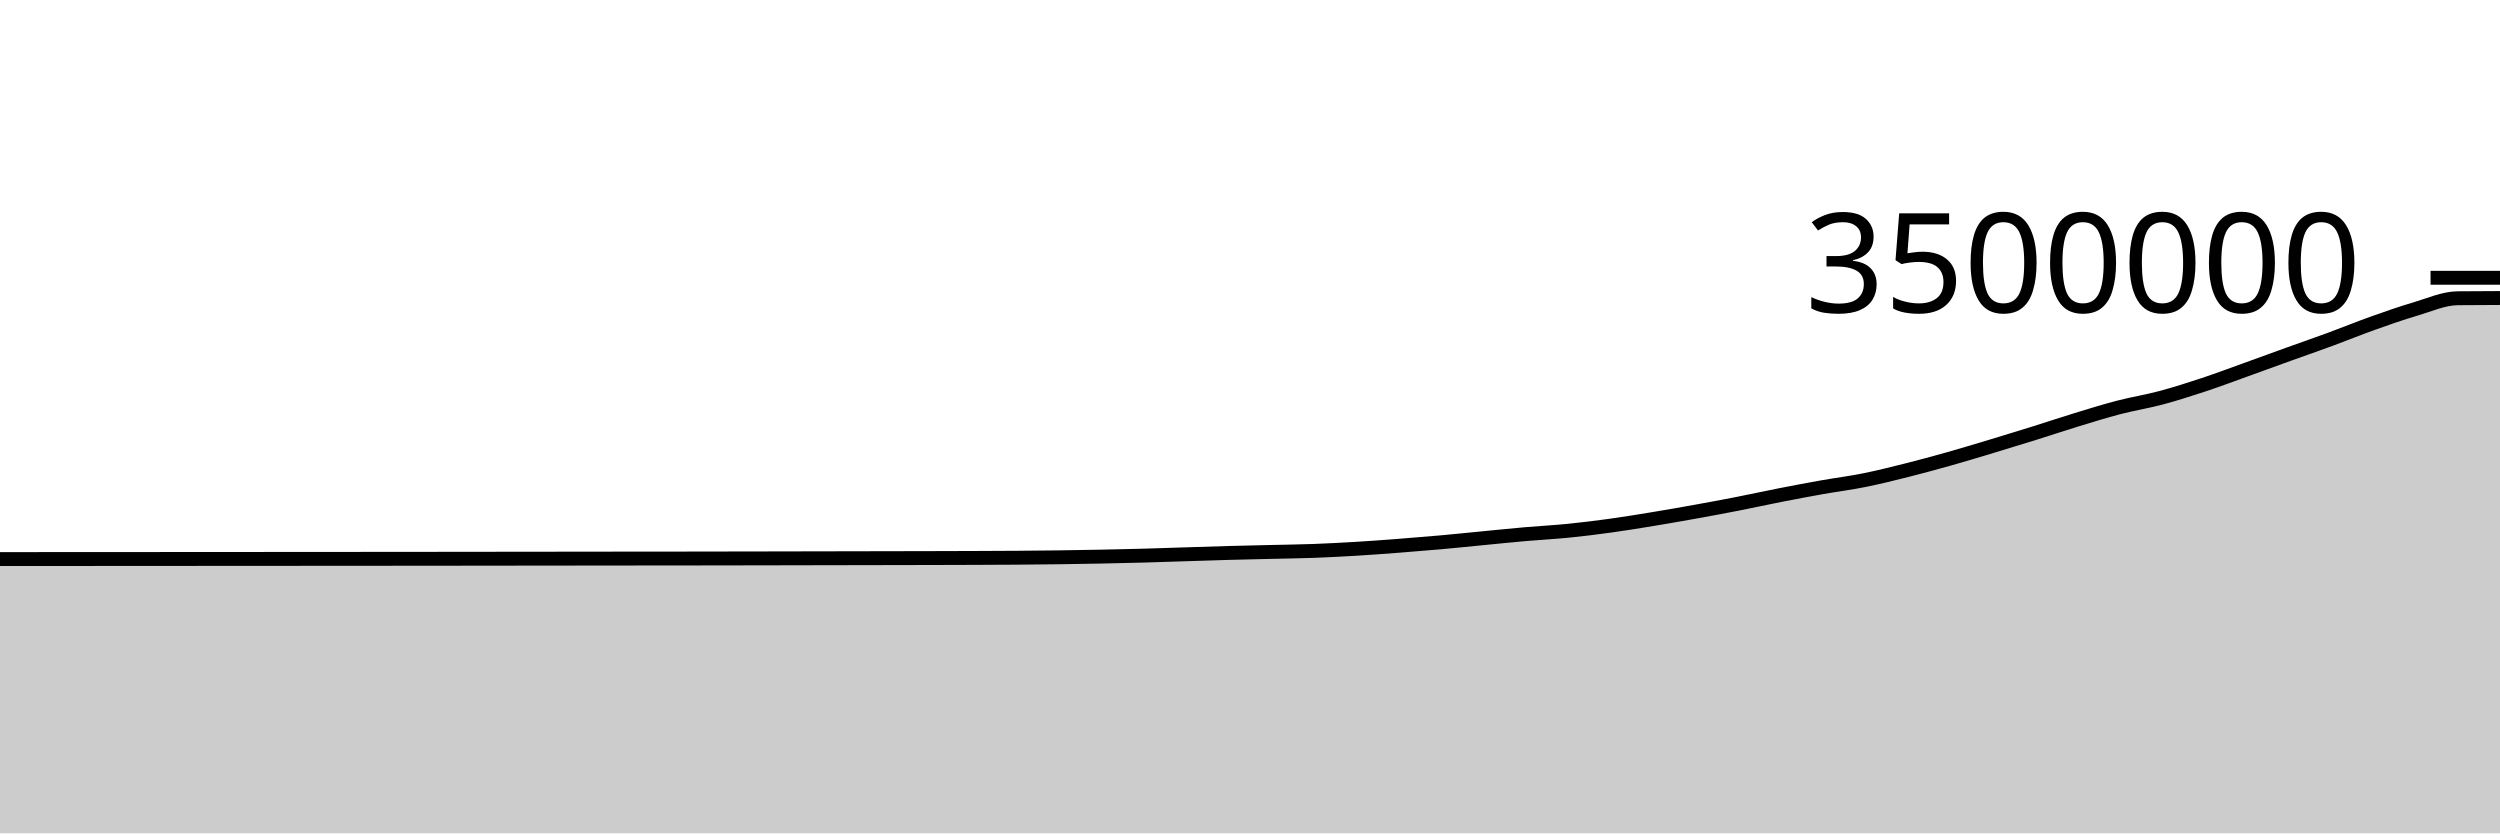
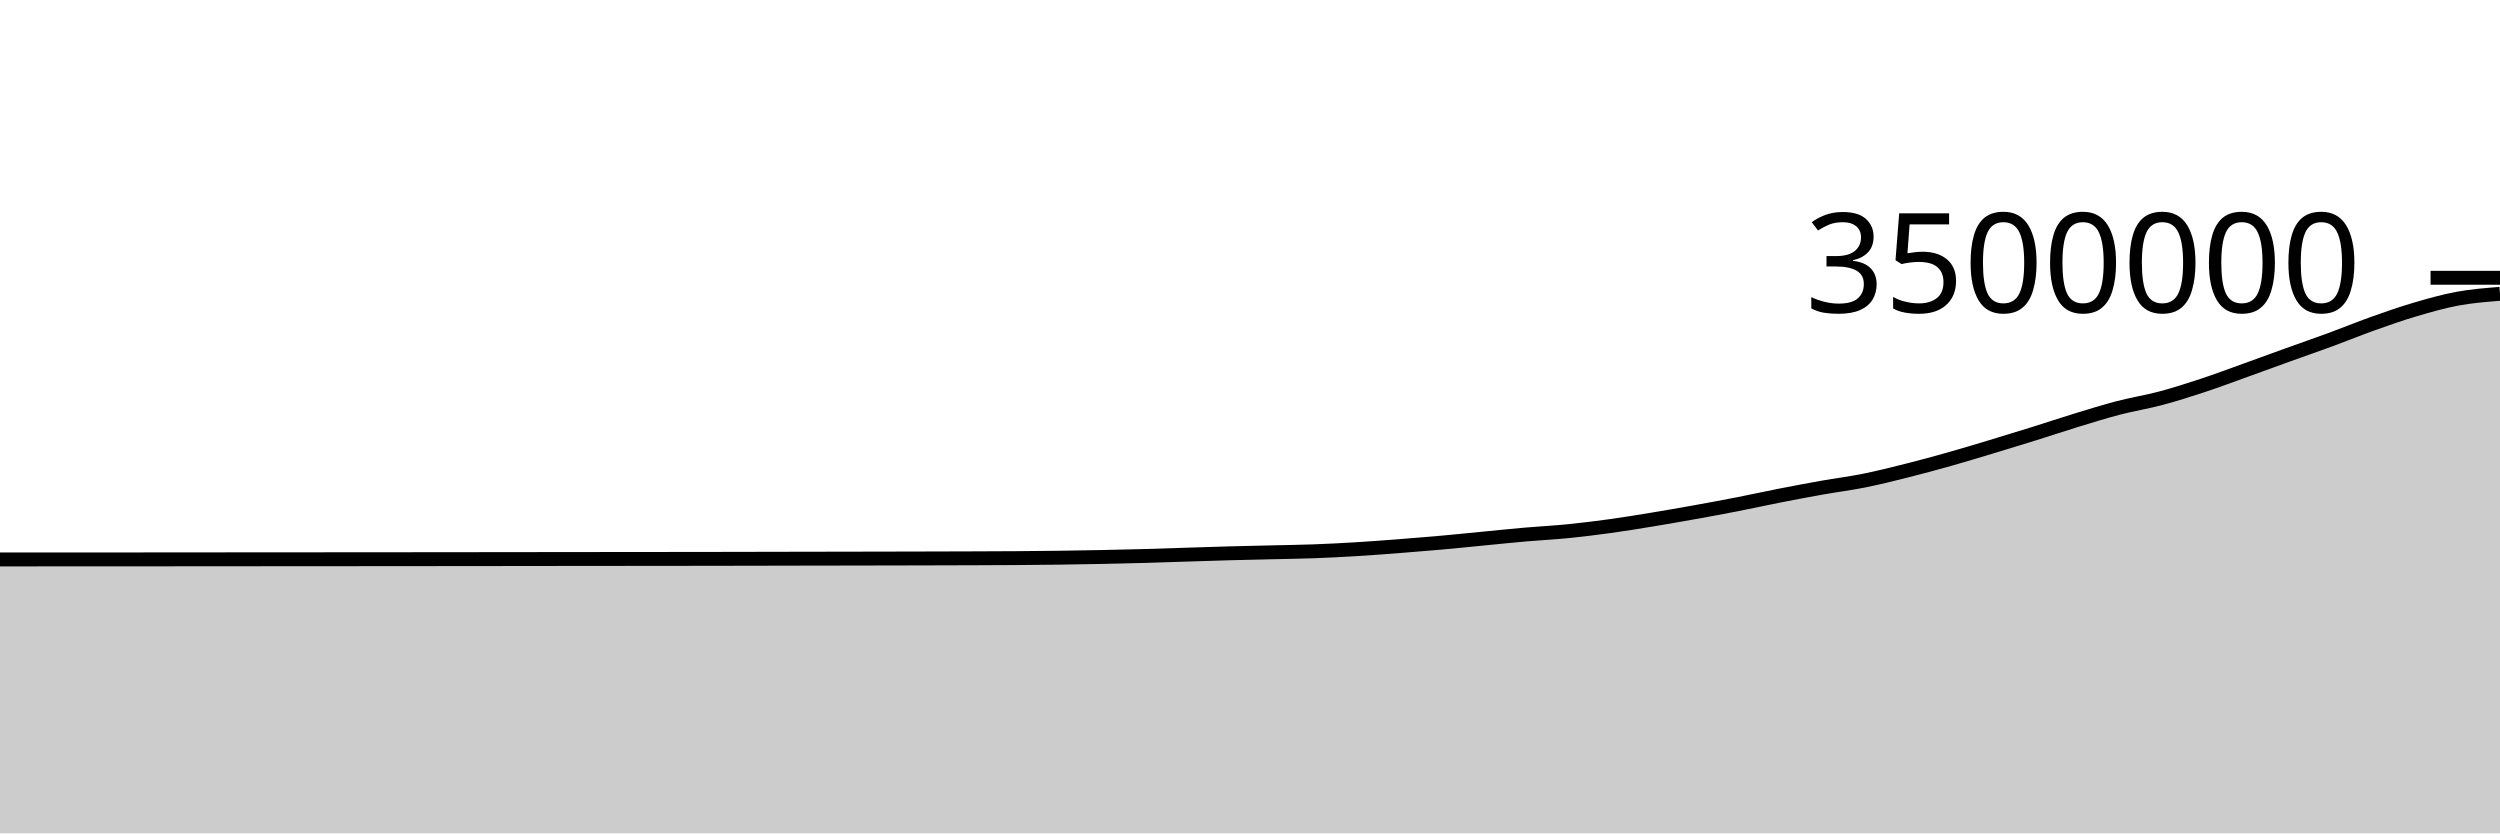
<svg xmlns="http://www.w3.org/2000/svg" viewBox="0 0 180 60">
  <g transform="translate(0,20)">
-     <path class="area" fill="rgba(0, 0, 0, 0.2)" d="M0,20.253C1.017,20.252,2.034,20.251,3.051,20.251C4.068,20.251,5.085,20.251,6.102,20.25C7.119,20.25,8.136,20.249,9.153,20.248C10.169,20.248,11.186,20.247,12.203,20.246C13.22,20.246,14.237,20.245,15.254,20.244C16.271,20.243,17.288,20.243,18.305,20.242C19.322,20.241,20.339,20.24,21.356,20.24C22.373,20.239,23.39,20.238,24.407,20.238C25.424,20.237,26.441,20.237,27.458,20.236C28.475,20.235,29.492,20.234,30.508,20.233C31.525,20.232,32.542,20.231,33.559,20.23C34.576,20.229,35.593,20.228,36.61,20.226C37.627,20.225,38.644,20.224,39.661,20.223C40.678,20.222,41.695,20.22,42.712,20.219C43.729,20.218,44.746,20.217,45.763,20.216C46.78,20.215,47.797,20.215,48.814,20.214C49.831,20.213,50.847,20.211,51.864,20.209C52.881,20.208,53.898,20.206,54.915,20.204C55.932,20.202,56.949,20.2,57.966,20.198C58.983,20.196,60,20.194,61.017,20.192C62.034,20.19,63.051,20.188,64.068,20.186C65.085,20.184,66.102,20.182,67.119,20.18C68.136,20.177,69.153,20.174,70.169,20.171C71.186,20.167,72.203,20.163,73.22,20.156C74.237,20.149,75.254,20.139,76.271,20.126C77.288,20.112,78.305,20.095,79.322,20.075C80.339,20.054,81.356,20.032,82.373,20.004C83.39,19.976,84.407,19.938,85.424,19.907C86.441,19.875,87.458,19.84,88.475,19.812C89.492,19.784,90.508,19.763,91.525,19.739C92.542,19.714,93.559,19.703,94.576,19.666C95.593,19.628,96.61,19.575,97.627,19.514C98.644,19.453,99.661,19.377,100.678,19.299C101.695,19.221,102.712,19.138,103.729,19.047C104.746,18.956,105.763,18.849,106.78,18.751C107.797,18.653,108.814,18.547,109.831,18.458C110.847,18.369,111.864,18.319,112.881,18.218C113.898,18.117,114.915,17.99,115.932,17.85C116.949,17.71,117.966,17.543,118.983,17.376C120,17.209,121.017,17.031,122.034,16.848C123.051,16.665,124.068,16.477,125.085,16.278C126.102,16.079,127.119,15.854,128.136,15.654C129.153,15.455,130.169,15.263,131.186,15.082C132.203,14.902,133.22,14.775,134.237,14.57C135.254,14.366,136.271,14.11,137.288,13.855C138.305,13.599,139.322,13.323,140.339,13.036C141.356,12.749,142.373,12.44,143.39,12.134C144.407,11.828,145.424,11.517,146.441,11.199C147.458,10.881,148.475,10.539,149.492,10.228C150.508,9.918,151.525,9.6,152.542,9.335C153.559,9.071,154.576,8.911,155.593,8.64C156.61,8.369,157.627,8.043,158.644,7.707C159.661,7.37,160.678,6.987,161.695,6.622C162.712,6.257,163.729,5.881,164.746,5.515C165.763,5.149,166.78,4.798,167.797,4.424C168.814,4.05,169.831,3.632,170.847,3.27C171.864,2.908,172.881,2.551,173.898,2.252C174.915,1.952,175.932,1.485,176.949,1.474C177.966,1.463,178.983,1.46,180,1.457L180,40C178.983,40,177.966,40,176.949,40C175.932,40,174.915,40,173.898,40C172.881,40,171.864,40,170.847,40C169.831,40,168.814,40,167.797,40C166.78,40,165.763,40,164.746,40C163.729,40,162.712,40,161.695,40C160.678,40,159.661,40,158.644,40C157.627,40,156.61,40,155.593,40C154.576,40,153.559,40,152.542,40C151.525,40,150.508,40,149.492,40C148.475,40,147.458,40,146.441,40C145.424,40,144.407,40,143.39,40C142.373,40,141.356,40,140.339,40C139.322,40,138.305,40,137.288,40C136.271,40,135.254,40,134.237,40C133.22,40,132.203,40,131.186,40C130.169,40,129.153,40,128.136,40C127.119,40,126.102,40,125.085,40C124.068,40,123.051,40,122.034,40C121.017,40,120,40,118.983,40C117.966,40,116.949,40,115.932,40C114.915,40,113.898,40,112.881,40C111.864,40,110.847,40,109.831,40C108.814,40,107.797,40,106.78,40C105.763,40,104.746,40,103.729,40C102.712,40,101.695,40,100.678,40C99.661,40,98.644,40,97.627,40C96.61,40,95.593,40,94.576,40C93.559,40,92.542,40,91.525,40C90.508,40,89.492,40,88.475,40C87.458,40,86.441,40,85.424,40C84.407,40,83.39,40,82.373,40C81.356,40,80.339,40,79.322,40C78.305,40,77.288,40,76.271,40C75.254,40,74.237,40,73.22,40C72.203,40,71.186,40,70.169,40C69.153,40,68.136,40,67.119,40C66.102,40,65.085,40,64.068,40C63.051,40,62.034,40,61.017,40C60,40,58.983,40,57.966,40C56.949,40,55.932,40,54.915,40C53.898,40,52.881,40,51.864,40C50.847,40,49.831,40,48.814,40C47.797,40,46.78,40,45.763,40C44.746,40,43.729,40,42.712,40C41.695,40,40.678,40,39.661,40C38.644,40,37.627,40,36.61,40C35.593,40,34.576,40,33.559,40C32.542,40,31.525,40,30.508,40C29.492,40,28.475,40,27.458,40C26.441,40,25.424,40,24.407,40C23.39,40,22.373,40,21.356,40C20.339,40,19.322,40,18.305,40C17.288,40,16.271,40,15.254,40C14.237,40,13.22,40,12.203,40C11.186,40,10.169,40,9.153,40C8.136,40,7.119,40,6.102,40C5.085,40,4.068,40,3.051,40C2.034,40,1.017,40,0,40Z" />
-     <path class="line" stroke="black" fill="none" d="M0,20.253C1.017,20.252,2.034,20.251,3.051,20.251C4.068,20.251,5.085,20.251,6.102,20.25C7.119,20.25,8.136,20.249,9.153,20.248C10.169,20.248,11.186,20.247,12.203,20.246C13.22,20.246,14.237,20.245,15.254,20.244C16.271,20.243,17.288,20.243,18.305,20.242C19.322,20.241,20.339,20.24,21.356,20.24C22.373,20.239,23.39,20.238,24.407,20.238C25.424,20.237,26.441,20.237,27.458,20.236C28.475,20.235,29.492,20.234,30.508,20.233C31.525,20.232,32.542,20.231,33.559,20.23C34.576,20.229,35.593,20.228,36.61,20.226C37.627,20.225,38.644,20.224,39.661,20.223C40.678,20.222,41.695,20.22,42.712,20.219C43.729,20.218,44.746,20.217,45.763,20.216C46.78,20.215,47.797,20.215,48.814,20.214C49.831,20.213,50.847,20.211,51.864,20.209C52.881,20.208,53.898,20.206,54.915,20.204C55.932,20.202,56.949,20.2,57.966,20.198C58.983,20.196,60,20.194,61.017,20.192C62.034,20.19,63.051,20.188,64.068,20.186C65.085,20.184,66.102,20.182,67.119,20.18C68.136,20.177,69.153,20.174,70.169,20.171C71.186,20.167,72.203,20.163,73.22,20.156C74.237,20.149,75.254,20.139,76.271,20.126C77.288,20.112,78.305,20.095,79.322,20.075C80.339,20.054,81.356,20.032,82.373,20.004C83.39,19.976,84.407,19.938,85.424,19.907C86.441,19.875,87.458,19.84,88.475,19.812C89.492,19.784,90.508,19.763,91.525,19.739C92.542,19.714,93.559,19.703,94.576,19.666C95.593,19.628,96.61,19.575,97.627,19.514C98.644,19.453,99.661,19.377,100.678,19.299C101.695,19.221,102.712,19.138,103.729,19.047C104.746,18.956,105.763,18.849,106.78,18.751C107.797,18.653,108.814,18.547,109.831,18.458C110.847,18.369,111.864,18.319,112.881,18.218C113.898,18.117,114.915,17.99,115.932,17.85C116.949,17.71,117.966,17.543,118.983,17.376C120,17.209,121.017,17.031,122.034,16.848C123.051,16.665,124.068,16.477,125.085,16.278C126.102,16.079,127.119,15.854,128.136,15.654C129.153,15.455,130.169,15.263,131.186,15.082C132.203,14.902,133.22,14.775,134.237,14.57C135.254,14.366,136.271,14.11,137.288,13.855C138.305,13.599,139.322,13.323,140.339,13.036C141.356,12.749,142.373,12.44,143.39,12.134C144.407,11.828,145.424,11.517,146.441,11.199C147.458,10.881,148.475,10.539,149.492,10.228C150.508,9.918,151.525,9.6,152.542,9.335C153.559,9.071,154.576,8.911,155.593,8.64C156.61,8.369,157.627,8.043,158.644,7.707C159.661,7.37,160.678,6.987,161.695,6.622C162.712,6.257,163.729,5.881,164.746,5.515C165.763,5.149,166.78,4.798,167.797,4.424C168.814,4.05,169.831,3.632,170.847,3.27C171.864,2.908,172.881,2.551,173.898,2.252C174.915,1.952,175.932,1.485,176.949,1.474C177.966,1.463,178.983,1.46,180,1.457" />
+     <path class="area" fill="rgba(0, 0, 0, 0.2)" d="M0,20.28C1.017,20.279,2.034,20.279,3.051,20.278C4.068,20.278,5.085,20.278,6.102,20.277C7.119,20.277,8.136,20.276,9.153,20.276C10.169,20.275,11.186,20.274,12.203,20.274C13.22,20.273,14.237,20.272,15.254,20.271C16.271,20.271,17.288,20.27,18.305,20.269C19.322,20.269,20.339,20.268,21.356,20.267C22.373,20.266,23.39,20.266,24.407,20.265C25.424,20.264,26.441,20.264,27.458,20.263C28.475,20.262,29.492,20.261,30.508,20.26C31.525,20.259,32.542,20.258,33.559,20.257C34.576,20.256,35.593,20.255,36.61,20.254C37.627,20.253,38.644,20.252,39.661,20.25C40.678,20.249,41.695,20.248,42.712,20.247C43.729,20.246,44.746,20.245,45.763,20.244C46.78,20.243,47.797,20.242,48.814,20.241C49.831,20.24,50.847,20.239,51.864,20.237C52.881,20.235,53.898,20.233,54.915,20.231C55.932,20.229,56.949,20.227,57.966,20.225C58.983,20.224,60,20.222,61.017,20.22C62.034,20.218,63.051,20.216,64.068,20.214C65.085,20.212,66.102,20.21,67.119,20.207C68.136,20.205,69.153,20.202,70.169,20.198C71.186,20.195,72.203,20.191,73.22,20.184C74.237,20.176,75.254,20.167,76.271,20.154C77.288,20.14,78.305,20.123,79.322,20.103C80.339,20.082,81.356,20.06,82.373,20.032C83.39,20.004,84.407,19.967,85.424,19.935C86.441,19.903,87.458,19.868,88.475,19.84C89.492,19.812,90.508,19.791,91.525,19.767C92.542,19.742,93.559,19.731,94.576,19.694C95.593,19.657,96.61,19.604,97.627,19.543C98.644,19.481,99.661,19.405,100.678,19.327C101.695,19.249,102.712,19.166,103.729,19.075C104.746,18.984,105.763,18.878,106.78,18.78C107.797,18.682,108.814,18.575,109.831,18.486C110.847,18.398,111.864,18.348,112.881,18.247C113.898,18.145,114.915,18.019,115.932,17.879C116.949,17.738,117.966,17.571,118.983,17.404C120,17.237,121.017,17.059,122.034,16.876C123.051,16.693,124.068,16.506,125.085,16.307C126.102,16.108,127.119,15.882,128.136,15.683C129.153,15.484,130.169,15.292,131.186,15.111C132.203,14.931,133.22,14.804,134.237,14.599C135.254,14.394,136.271,14.139,137.288,13.883C138.305,13.628,139.322,13.352,140.339,13.065C141.356,12.778,142.373,12.469,143.39,12.163C144.407,11.857,145.424,11.545,146.441,11.228C147.458,10.91,148.475,10.568,149.492,10.257C150.508,9.947,151.525,9.629,152.542,9.364C153.559,9.1,154.576,8.94,155.593,8.669C156.61,8.398,157.627,8.072,158.644,7.736C159.661,7.399,160.678,7.016,161.695,6.651C162.712,6.286,163.729,5.91,164.746,5.544C165.763,5.178,166.78,4.827,167.797,4.453C168.814,4.079,169.831,3.662,170.847,3.3C171.864,2.937,172.881,2.58,173.898,2.281C174.915,1.981,175.932,1.691,176.949,1.503C177.966,1.316,178.983,1.236,180,1.156L180,40C178.983,40,177.966,40,176.949,40C175.932,40,174.915,40,173.898,40C172.881,40,171.864,40,170.847,40C169.831,40,168.814,40,167.797,40C166.78,40,165.763,40,164.746,40C163.729,40,162.712,40,161.695,40C160.678,40,159.661,40,158.644,40C157.627,40,156.61,40,155.593,40C154.576,40,153.559,40,152.542,40C151.525,40,150.508,40,149.492,40C148.475,40,147.458,40,146.441,40C145.424,40,144.407,40,143.39,40C142.373,40,141.356,40,140.339,40C139.322,40,138.305,40,137.288,40C136.271,40,135.254,40,134.237,40C133.22,40,132.203,40,131.186,40C130.169,40,129.153,40,128.136,40C127.119,40,126.102,40,125.085,40C124.068,40,123.051,40,122.034,40C121.017,40,120,40,118.983,40C117.966,40,116.949,40,115.932,40C114.915,40,113.898,40,112.881,40C111.864,40,110.847,40,109.831,40C108.814,40,107.797,40,106.78,40C105.763,40,104.746,40,103.729,40C102.712,40,101.695,40,100.678,40C99.661,40,98.644,40,97.627,40C96.61,40,95.593,40,94.576,40C93.559,40,92.542,40,91.525,40C90.508,40,89.492,40,88.475,40C87.458,40,86.441,40,85.424,40C84.407,40,83.39,40,82.373,40C81.356,40,80.339,40,79.322,40C78.305,40,77.288,40,76.271,40C75.254,40,74.237,40,73.22,40C72.203,40,71.186,40,70.169,40C69.153,40,68.136,40,67.119,40C66.102,40,65.085,40,64.068,40C63.051,40,62.034,40,61.017,40C60,40,58.983,40,57.966,40C56.949,40,55.932,40,54.915,40C53.898,40,52.881,40,51.864,40C50.847,40,49.831,40,48.814,40C47.797,40,46.78,40,45.763,40C44.746,40,43.729,40,42.712,40C41.695,40,40.678,40,39.661,40C38.644,40,37.627,40,36.61,40C35.593,40,34.576,40,33.559,40C32.542,40,31.525,40,30.508,40C29.492,40,28.475,40,27.458,40C26.441,40,25.424,40,24.407,40C23.39,40,22.373,40,21.356,40C20.339,40,19.322,40,18.305,40C17.288,40,16.271,40,15.254,40C14.237,40,13.22,40,12.203,40C11.186,40,10.169,40,9.153,40C8.136,40,7.119,40,6.102,40C5.085,40,4.068,40,3.051,40C2.034,40,1.017,40,0,40Z" />
+     <path class="line" stroke="black" fill="none" d="M0,20.28C1.017,20.279,2.034,20.279,3.051,20.278C4.068,20.278,5.085,20.278,6.102,20.277C7.119,20.277,8.136,20.276,9.153,20.276C10.169,20.275,11.186,20.274,12.203,20.274C13.22,20.273,14.237,20.272,15.254,20.271C16.271,20.271,17.288,20.27,18.305,20.269C19.322,20.269,20.339,20.268,21.356,20.267C22.373,20.266,23.39,20.266,24.407,20.265C25.424,20.264,26.441,20.264,27.458,20.263C28.475,20.262,29.492,20.261,30.508,20.26C31.525,20.259,32.542,20.258,33.559,20.257C34.576,20.256,35.593,20.255,36.61,20.254C37.627,20.253,38.644,20.252,39.661,20.25C40.678,20.249,41.695,20.248,42.712,20.247C43.729,20.246,44.746,20.245,45.763,20.244C46.78,20.243,47.797,20.242,48.814,20.241C49.831,20.24,50.847,20.239,51.864,20.237C52.881,20.235,53.898,20.233,54.915,20.231C55.932,20.229,56.949,20.227,57.966,20.225C58.983,20.224,60,20.222,61.017,20.22C62.034,20.218,63.051,20.216,64.068,20.214C65.085,20.212,66.102,20.21,67.119,20.207C68.136,20.205,69.153,20.202,70.169,20.198C71.186,20.195,72.203,20.191,73.22,20.184C74.237,20.176,75.254,20.167,76.271,20.154C77.288,20.14,78.305,20.123,79.322,20.103C80.339,20.082,81.356,20.06,82.373,20.032C83.39,20.004,84.407,19.967,85.424,19.935C86.441,19.903,87.458,19.868,88.475,19.84C89.492,19.812,90.508,19.791,91.525,19.767C92.542,19.742,93.559,19.731,94.576,19.694C95.593,19.657,96.61,19.604,97.627,19.543C98.644,19.481,99.661,19.405,100.678,19.327C101.695,19.249,102.712,19.166,103.729,19.075C104.746,18.984,105.763,18.878,106.78,18.78C107.797,18.682,108.814,18.575,109.831,18.486C110.847,18.398,111.864,18.348,112.881,18.247C113.898,18.145,114.915,18.019,115.932,17.879C116.949,17.738,117.966,17.571,118.983,17.404C120,17.237,121.017,17.059,122.034,16.876C123.051,16.693,124.068,16.506,125.085,16.307C126.102,16.108,127.119,15.882,128.136,15.683C129.153,15.484,130.169,15.292,131.186,15.111C132.203,14.931,133.22,14.804,134.237,14.599C135.254,14.394,136.271,14.139,137.288,13.883C138.305,13.628,139.322,13.352,140.339,13.065C141.356,12.778,142.373,12.469,143.39,12.163C144.407,11.857,145.424,11.545,146.441,11.228C147.458,10.91,148.475,10.568,149.492,10.257C150.508,9.947,151.525,9.629,152.542,9.364C153.559,9.1,154.576,8.94,155.593,8.669C156.61,8.398,157.627,8.072,158.644,7.736C159.661,7.399,160.678,7.016,161.695,6.651C162.712,6.286,163.729,5.91,164.746,5.544C165.763,5.178,166.78,4.827,167.797,4.453C168.814,4.079,169.831,3.662,170.847,3.3C171.864,2.937,172.881,2.58,173.898,2.281C174.915,1.981,175.932,1.691,176.949,1.503C177.966,1.316,178.983,1.236,180,1.156" />
    <path class="axis-ceiling" stroke-width="1" stroke="black" fill="none" d="M175,0L180,0" />
    <text class="axis-ceiling-label" font-family="sans-serif" text-anchor="end" font-size="10px" x="170" y="2.5">3500000</text>
  </g>
</svg>
